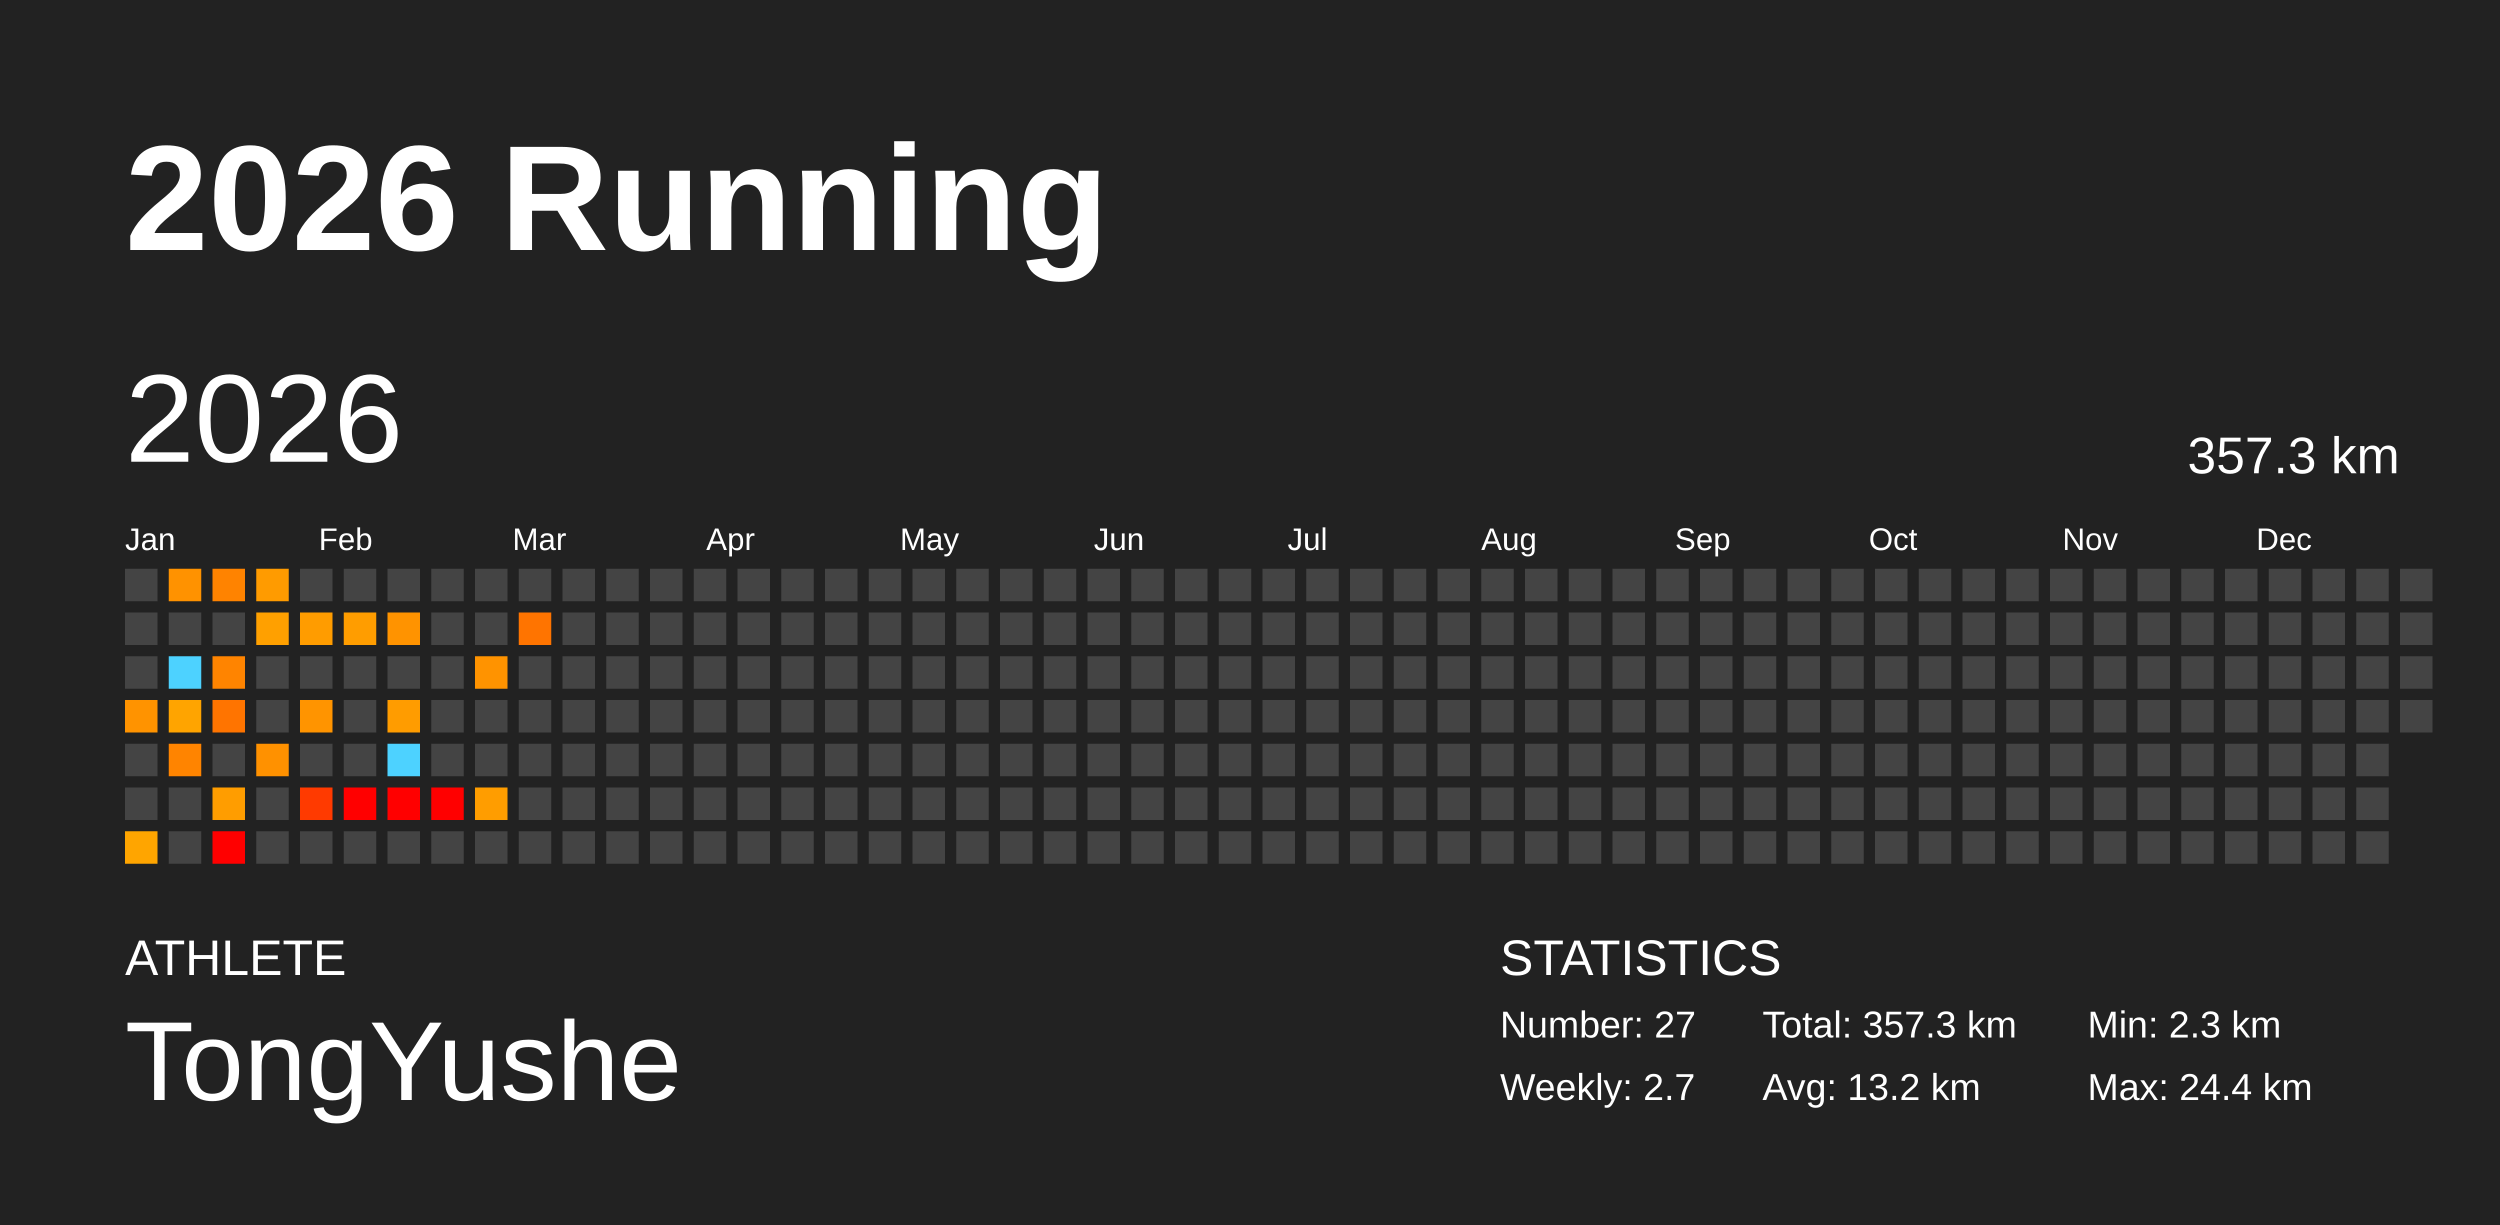
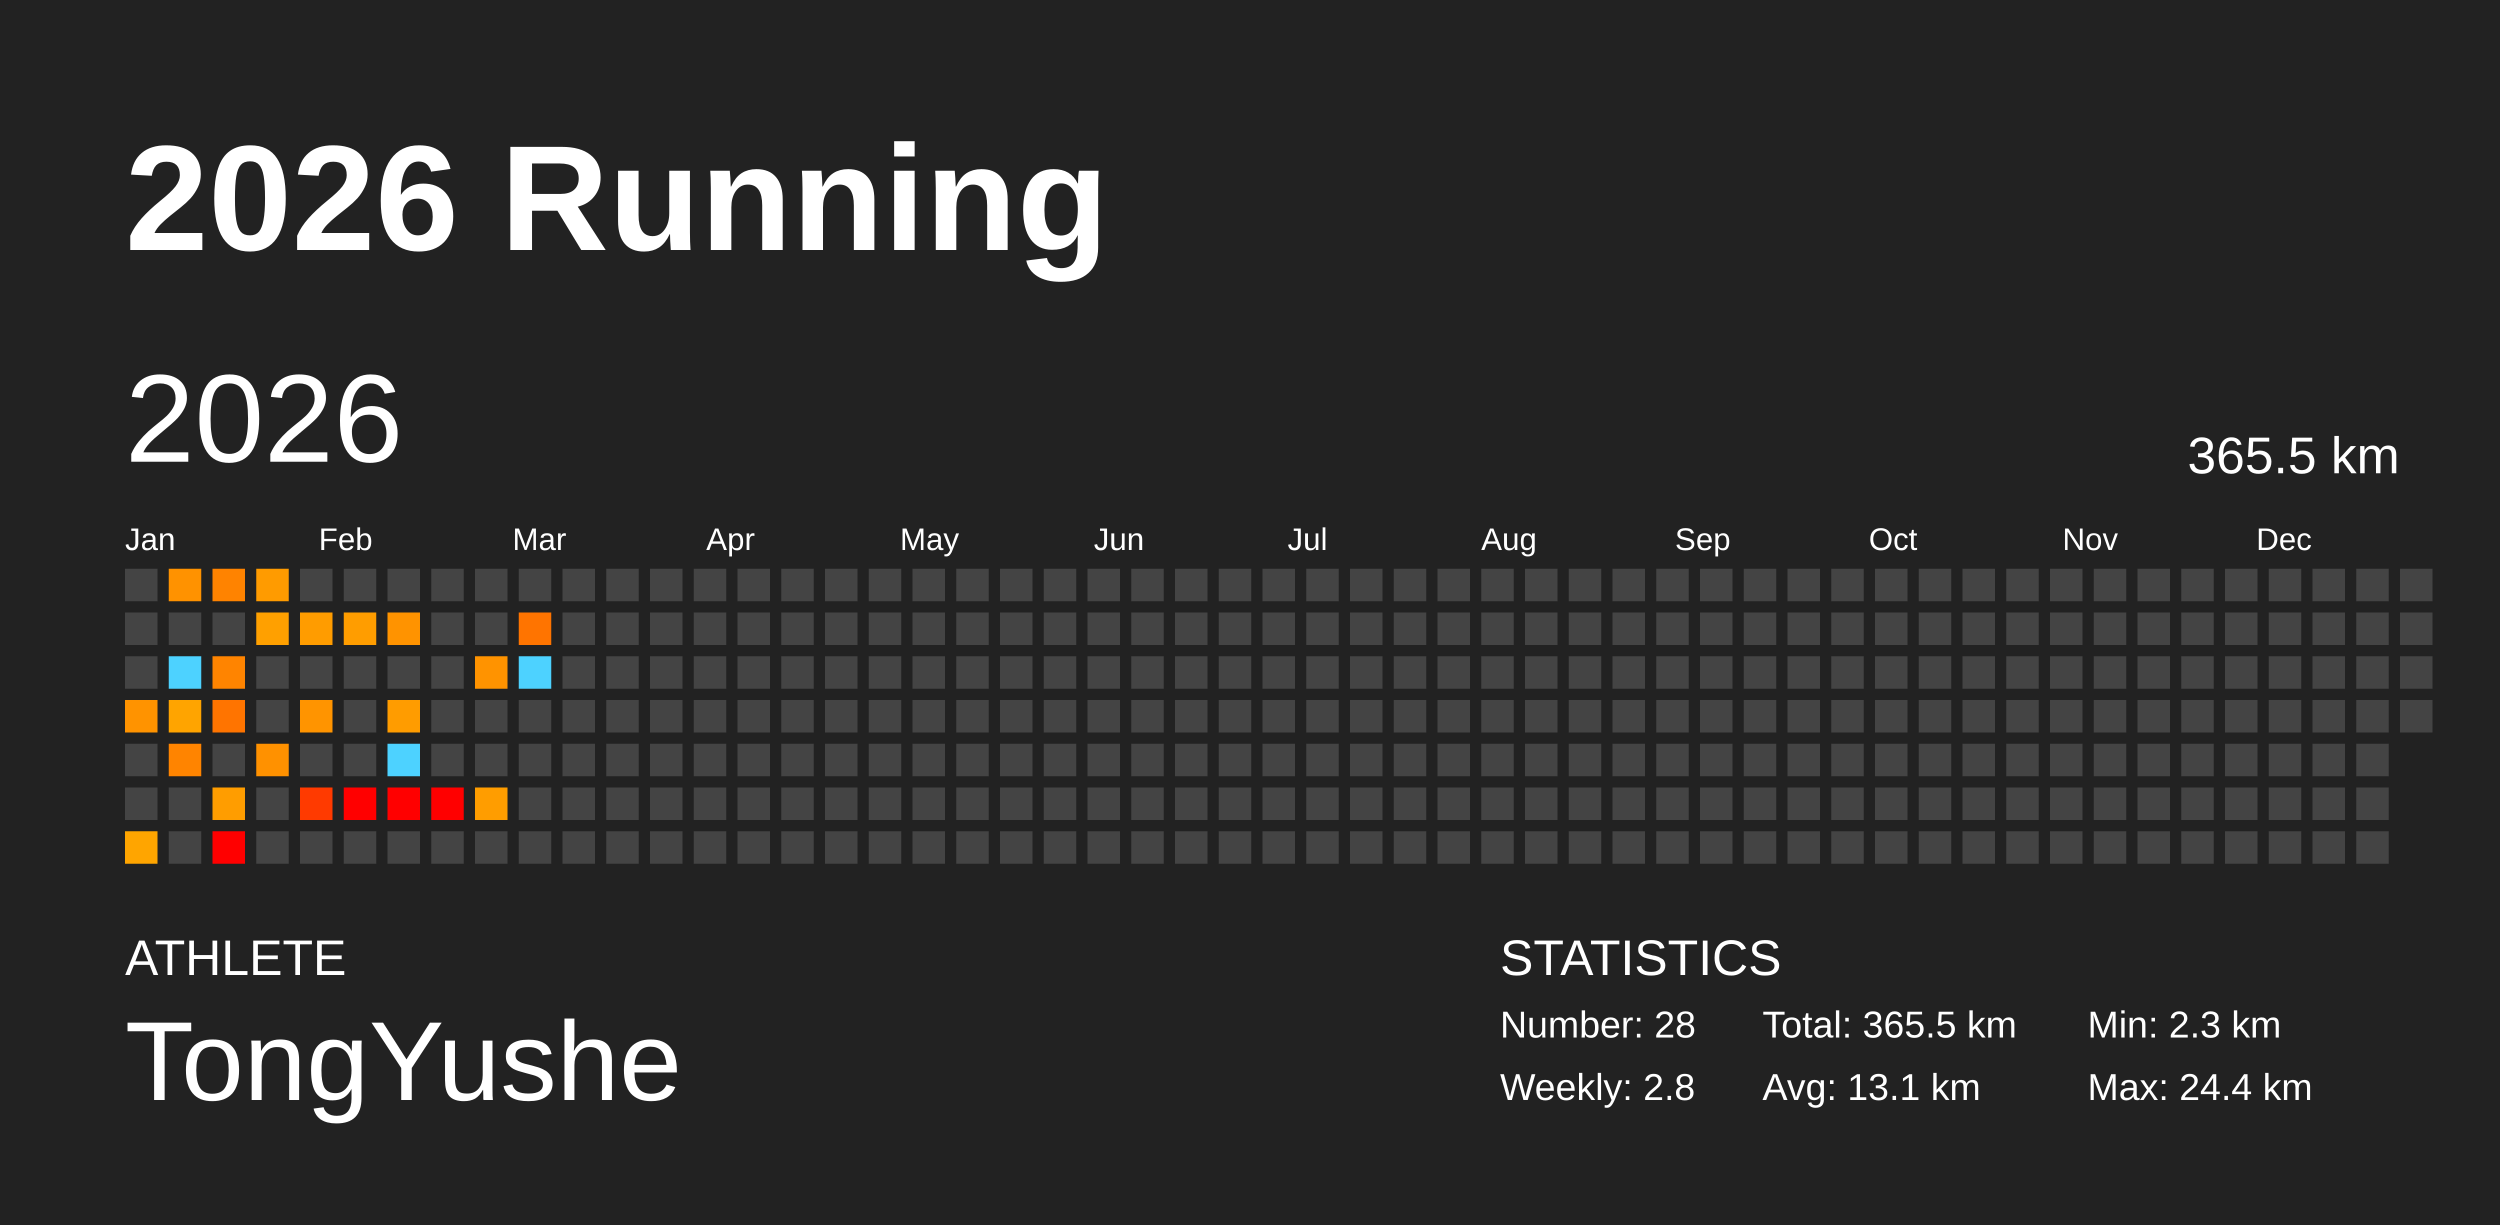
<svg xmlns="http://www.w3.org/2000/svg" baseProfile="full" height="98mm" version="1.1" viewBox="0,0,200,98" width="200mm">
  <defs />
  <rect fill="#222222" height="98" width="200" x="0" y="0" />
  <text fill="#FFFFFF" style="font-size:12px; font-family:Arial; font-weight:bold;" x="10" y="20">2026 Running</text>
  <text fill="#FFFFFF" style="font-size:4px; font-family:Arial" x="10" y="78">ATHLETE</text>
  <text fill="#FFFFFF" style="font-size:9px; font-family:Arial" x="10" y="88">TongYushe</text>
  <text fill="#FFFFFF" style="font-size:4px; font-family:Arial" x="120" y="78">STATISTICS</text>
-   <text fill="#FFFFFF" style="font-size:3px; font-family:Arial" x="120" y="83">Number: 27</text>
-   <text fill="#FFFFFF" style="font-size:3px; font-family:Arial" x="120" y="88">Weekly: 2.7</text>
-   <text fill="#FFFFFF" style="font-size:3px; font-family:Arial" x="141" y="83">Total: 357.3 km</text>
-   <text fill="#FFFFFF" style="font-size:3px; font-family:Arial" x="141" y="88">Avg: 13.2 km</text>
+   <text fill="#FFFFFF" style="font-size:3px; font-family:Arial" x="120" y="83">Number: 28</text>
+   <text fill="#FFFFFF" style="font-size:3px; font-family:Arial" x="120" y="88">Weekly: 2.8</text>
+   <text fill="#FFFFFF" style="font-size:3px; font-family:Arial" x="141" y="83">Total: 365.5 km</text>
+   <text fill="#FFFFFF" style="font-size:3px; font-family:Arial" x="141" y="88">Avg: 13.1 km</text>
  <text fill="#FFFFFF" style="font-size:3px; font-family:Arial" x="167" y="83">Min: 2.3 km</text>
  <text fill="#FFFFFF" style="font-size:3px; font-family:Arial" x="167" y="88">Max: 24.4 km</text>
  <text dominant-baseline="hanging" fill="#FFFFFF" style="font-size:10.0px; font-family:Arial;" x="10" y="30">2026</text>
-   <text dominant-baseline="hanging" fill="#FFFFFF" style="font-size:4.125px; font-family:Arial;" x="175" y="35">357.3 km</text>
+   <text dominant-baseline="hanging" fill="#FFFFFF" style="font-size:4.125px; font-family:Arial;" x="175" y="35">365.5 km</text>
  <text fill="#FFFFFF" style="font-size:2.5px; font-family:Arial" x="10.0" y="44">Jan</text>
  <text fill="#FFFFFF" style="font-size:2.5px; font-family:Arial" x="25.5" y="44">Feb</text>
  <text fill="#FFFFFF" style="font-size:2.5px; font-family:Arial" x="41.0" y="44">Mar</text>
  <text fill="#FFFFFF" style="font-size:2.5px; font-family:Arial" x="56.5" y="44">Apr</text>
  <text fill="#FFFFFF" style="font-size:2.5px; font-family:Arial" x="72.0" y="44">May</text>
  <text fill="#FFFFFF" style="font-size:2.5px; font-family:Arial" x="87.5" y="44">Jun</text>
  <text fill="#FFFFFF" style="font-size:2.5px; font-family:Arial" x="103.0" y="44">Jul</text>
  <text fill="#FFFFFF" style="font-size:2.5px; font-family:Arial" x="118.5" y="44">Aug</text>
  <text fill="#FFFFFF" style="font-size:2.5px; font-family:Arial" x="134.0" y="44">Sep</text>
  <text fill="#FFFFFF" style="font-size:2.5px; font-family:Arial" x="149.5" y="44">Oct</text>
  <text fill="#FFFFFF" style="font-size:2.5px; font-family:Arial" x="165.0" y="44">Nov</text>
  <text fill="#FFFFFF" style="font-size:2.5px; font-family:Arial" x="180.5" y="44">Dec</text>
  <rect fill="#444444" height="2.6" width="2.6" x="10.0" y="45.5" />
  <rect fill="#444444" height="2.6" width="2.6" x="10.0" y="49.0" />
  <rect fill="#444444" height="2.6" width="2.6" x="10.0" y="52.5" />
  <rect fill="#ff9300" height="2.6" width="2.6" x="10.0" y="56.0" />
  <rect fill="#444444" height="2.6" width="2.6" x="10.0" y="59.5" />
  <rect fill="#444444" height="2.6" width="2.6" x="10.0" y="63.0" />
  <rect fill="#ffa500" height="2.6" width="2.6" x="10.0" y="66.5" />
  <rect fill="#ff9200" height="2.6" width="2.6" x="13.5" y="45.5" />
  <rect fill="#444444" height="2.6" width="2.6" x="13.5" y="49.0" />
  <rect fill="#4dd2ff" height="2.6" width="2.6" x="13.5" y="52.5" />
  <rect fill="#ffa400" height="2.6" width="2.6" x="13.5" y="56.0" />
  <rect fill="#ff8400" height="2.6" width="2.6" x="13.5" y="59.5" />
  <rect fill="#444444" height="2.6" width="2.6" x="13.5" y="63.0" />
  <rect fill="#444444" height="2.6" width="2.6" x="13.5" y="66.5" />
  <rect fill="#ff8300" height="2.6" width="2.6" x="17.0" y="45.5" />
  <rect fill="#444444" height="2.6" width="2.6" x="17.0" y="49.0" />
  <rect fill="#ff8400" height="2.6" width="2.6" x="17.0" y="52.5" />
  <rect fill="#ff7400" height="2.6" width="2.6" x="17.0" y="56.0" />
  <rect fill="#444444" height="2.6" width="2.6" x="17.0" y="59.5" />
  <rect fill="#ff9d00" height="2.6" width="2.6" x="17.0" y="63.0" />
  <rect fill="red" height="2.6" width="2.6" x="17.0" y="66.5" />
  <rect fill="#ff9b00" height="2.6" width="2.6" x="20.5" y="45.5" />
  <rect fill="#ffa000" height="2.6" width="2.6" x="20.5" y="49.0" />
  <rect fill="#444444" height="2.6" width="2.6" x="20.5" y="52.5" />
  <rect fill="#444444" height="2.6" width="2.6" x="20.5" y="56.0" />
  <rect fill="#ff9100" height="2.6" width="2.6" x="20.5" y="59.5" />
  <rect fill="#444444" height="2.6" width="2.6" x="20.5" y="63.0" />
  <rect fill="#444444" height="2.6" width="2.6" x="20.5" y="66.5" />
  <rect fill="#444444" height="2.6" width="2.6" x="24.0" y="45.5" />
  <rect fill="#ff9c00" height="2.6" width="2.6" x="24.0" y="49.0" />
  <rect fill="#444444" height="2.6" width="2.6" x="24.0" y="52.5" />
  <rect fill="#ff9400" height="2.6" width="2.6" x="24.0" y="56.0" />
  <rect fill="#444444" height="2.6" width="2.6" x="24.0" y="59.5" />
  <rect fill="#ff3a00" height="2.6" width="2.6" x="24.0" y="63.0" />
  <rect fill="#444444" height="2.6" width="2.6" x="24.0" y="66.5" />
  <rect fill="#444444" height="2.6" width="2.6" x="27.5" y="45.5" />
  <rect fill="#ff9d00" height="2.6" width="2.6" x="27.5" y="49.0" />
  <rect fill="#444444" height="2.6" width="2.6" x="27.5" y="52.5" />
  <rect fill="#444444" height="2.6" width="2.6" x="27.5" y="56.0" />
  <rect fill="#444444" height="2.6" width="2.6" x="27.5" y="59.5" />
  <rect fill="red" height="2.6" width="2.6" x="27.5" y="63.0" />
  <rect fill="#444444" height="2.6" width="2.6" x="27.5" y="66.5" />
  <rect fill="#444444" height="2.6" width="2.6" x="31.0" y="45.5" />
  <rect fill="#ff9300" height="2.6" width="2.6" x="31.0" y="49.0" />
  <rect fill="#444444" height="2.6" width="2.6" x="31.0" y="52.5" />
  <rect fill="#ff9c00" height="2.6" width="2.6" x="31.0" y="56.0" />
  <rect fill="#4dd2ff" height="2.6" width="2.6" x="31.0" y="59.5" />
  <rect fill="red" height="2.6" width="2.6" x="31.0" y="63.0" />
  <rect fill="#444444" height="2.6" width="2.6" x="31.0" y="66.5" />
  <rect fill="#444444" height="2.6" width="2.6" x="34.5" y="45.5" />
  <rect fill="#444444" height="2.6" width="2.6" x="34.5" y="49.0" />
  <rect fill="#444444" height="2.6" width="2.6" x="34.5" y="52.5" />
  <rect fill="#444444" height="2.6" width="2.6" x="34.5" y="56.0" />
  <rect fill="#444444" height="2.6" width="2.6" x="34.5" y="59.5" />
  <rect fill="red" height="2.6" width="2.6" x="34.5" y="63.0" />
  <rect fill="#444444" height="2.6" width="2.6" x="34.5" y="66.5" />
  <rect fill="#444444" height="2.6" width="2.6" x="38.0" y="45.5" />
  <rect fill="#444444" height="2.6" width="2.6" x="38.0" y="49.0" />
  <rect fill="#ff9300" height="2.6" width="2.6" x="38.0" y="52.5" />
  <rect fill="#444444" height="2.6" width="2.6" x="38.0" y="56.0" />
  <rect fill="#444444" height="2.6" width="2.6" x="38.0" y="59.5" />
  <rect fill="#ff9d00" height="2.6" width="2.6" x="38.0" y="63.0" />
  <rect fill="#444444" height="2.6" width="2.6" x="38.0" y="66.5" />
  <rect fill="#444444" height="2.6" width="2.6" x="41.5" y="45.5" />
  <rect fill="#ff7400" height="2.6" width="2.6" x="41.5" y="49.0" />
-   <rect fill="#444444" height="2.6" width="2.6" x="41.5" y="52.5" />
+   <rect fill="#4dd2ff" height="2.6" width="2.6" x="41.5" y="52.5" />
  <rect fill="#444444" height="2.6" width="2.6" x="41.5" y="56.0" />
  <rect fill="#444444" height="2.6" width="2.6" x="41.5" y="59.5" />
  <rect fill="#444444" height="2.6" width="2.6" x="41.5" y="63.0" />
  <rect fill="#444444" height="2.6" width="2.6" x="41.5" y="66.5" />
  <rect fill="#444444" height="2.6" width="2.6" x="45.0" y="45.5" />
  <rect fill="#444444" height="2.6" width="2.6" x="45.0" y="49.0" />
  <rect fill="#444444" height="2.6" width="2.6" x="45.0" y="52.5" />
  <rect fill="#444444" height="2.6" width="2.6" x="45.0" y="56.0" />
  <rect fill="#444444" height="2.6" width="2.6" x="45.0" y="59.5" />
  <rect fill="#444444" height="2.6" width="2.6" x="45.0" y="63.0" />
  <rect fill="#444444" height="2.6" width="2.6" x="45.0" y="66.5" />
  <rect fill="#444444" height="2.6" width="2.6" x="48.5" y="45.5" />
  <rect fill="#444444" height="2.6" width="2.6" x="48.5" y="49.0" />
  <rect fill="#444444" height="2.6" width="2.6" x="48.5" y="52.5" />
  <rect fill="#444444" height="2.6" width="2.6" x="48.5" y="56.0" />
  <rect fill="#444444" height="2.6" width="2.6" x="48.5" y="59.5" />
  <rect fill="#444444" height="2.6" width="2.6" x="48.5" y="63.0" />
  <rect fill="#444444" height="2.6" width="2.6" x="48.5" y="66.5" />
  <rect fill="#444444" height="2.6" width="2.6" x="52.0" y="45.5" />
  <rect fill="#444444" height="2.6" width="2.6" x="52.0" y="49.0" />
  <rect fill="#444444" height="2.6" width="2.6" x="52.0" y="52.5" />
  <rect fill="#444444" height="2.6" width="2.6" x="52.0" y="56.0" />
  <rect fill="#444444" height="2.6" width="2.6" x="52.0" y="59.5" />
  <rect fill="#444444" height="2.6" width="2.6" x="52.0" y="63.0" />
  <rect fill="#444444" height="2.6" width="2.6" x="52.0" y="66.5" />
  <rect fill="#444444" height="2.6" width="2.6" x="55.5" y="45.5" />
  <rect fill="#444444" height="2.6" width="2.6" x="55.5" y="49.0" />
  <rect fill="#444444" height="2.6" width="2.6" x="55.5" y="52.5" />
  <rect fill="#444444" height="2.6" width="2.6" x="55.5" y="56.0" />
  <rect fill="#444444" height="2.6" width="2.6" x="55.5" y="59.5" />
  <rect fill="#444444" height="2.6" width="2.6" x="55.5" y="63.0" />
  <rect fill="#444444" height="2.6" width="2.6" x="55.5" y="66.5" />
  <rect fill="#444444" height="2.6" width="2.6" x="59.0" y="45.5" />
  <rect fill="#444444" height="2.6" width="2.6" x="59.0" y="49.0" />
  <rect fill="#444444" height="2.6" width="2.6" x="59.0" y="52.5" />
  <rect fill="#444444" height="2.6" width="2.6" x="59.0" y="56.0" />
  <rect fill="#444444" height="2.6" width="2.6" x="59.0" y="59.5" />
  <rect fill="#444444" height="2.6" width="2.6" x="59.0" y="63.0" />
  <rect fill="#444444" height="2.6" width="2.6" x="59.0" y="66.5" />
  <rect fill="#444444" height="2.6" width="2.6" x="62.5" y="45.5" />
  <rect fill="#444444" height="2.6" width="2.6" x="62.5" y="49.0" />
  <rect fill="#444444" height="2.6" width="2.6" x="62.5" y="52.5" />
  <rect fill="#444444" height="2.6" width="2.6" x="62.5" y="56.0" />
  <rect fill="#444444" height="2.6" width="2.6" x="62.5" y="59.5" />
  <rect fill="#444444" height="2.6" width="2.6" x="62.5" y="63.0" />
  <rect fill="#444444" height="2.6" width="2.6" x="62.5" y="66.5" />
  <rect fill="#444444" height="2.6" width="2.6" x="66.0" y="45.5" />
  <rect fill="#444444" height="2.6" width="2.6" x="66.0" y="49.0" />
  <rect fill="#444444" height="2.6" width="2.6" x="66.0" y="52.5" />
  <rect fill="#444444" height="2.6" width="2.6" x="66.0" y="56.0" />
  <rect fill="#444444" height="2.6" width="2.6" x="66.0" y="59.5" />
  <rect fill="#444444" height="2.6" width="2.6" x="66.0" y="63.0" />
  <rect fill="#444444" height="2.6" width="2.6" x="66.0" y="66.5" />
  <rect fill="#444444" height="2.6" width="2.6" x="69.5" y="45.5" />
  <rect fill="#444444" height="2.6" width="2.6" x="69.5" y="49.0" />
  <rect fill="#444444" height="2.6" width="2.6" x="69.5" y="52.5" />
  <rect fill="#444444" height="2.6" width="2.6" x="69.5" y="56.0" />
  <rect fill="#444444" height="2.6" width="2.6" x="69.5" y="59.5" />
  <rect fill="#444444" height="2.6" width="2.6" x="69.5" y="63.0" />
  <rect fill="#444444" height="2.6" width="2.6" x="69.5" y="66.5" />
  <rect fill="#444444" height="2.6" width="2.6" x="73.0" y="45.5" />
  <rect fill="#444444" height="2.6" width="2.6" x="73.0" y="49.0" />
  <rect fill="#444444" height="2.6" width="2.6" x="73.0" y="52.5" />
  <rect fill="#444444" height="2.6" width="2.6" x="73.0" y="56.0" />
  <rect fill="#444444" height="2.6" width="2.6" x="73.0" y="59.5" />
  <rect fill="#444444" height="2.6" width="2.6" x="73.0" y="63.0" />
  <rect fill="#444444" height="2.6" width="2.6" x="73.0" y="66.5" />
  <rect fill="#444444" height="2.6" width="2.6" x="76.5" y="45.5" />
  <rect fill="#444444" height="2.6" width="2.6" x="76.5" y="49.0" />
  <rect fill="#444444" height="2.6" width="2.6" x="76.5" y="52.5" />
  <rect fill="#444444" height="2.6" width="2.6" x="76.5" y="56.0" />
  <rect fill="#444444" height="2.6" width="2.6" x="76.5" y="59.5" />
  <rect fill="#444444" height="2.6" width="2.6" x="76.5" y="63.0" />
  <rect fill="#444444" height="2.6" width="2.6" x="76.5" y="66.5" />
  <rect fill="#444444" height="2.6" width="2.6" x="80.0" y="45.5" />
  <rect fill="#444444" height="2.6" width="2.6" x="80.0" y="49.0" />
  <rect fill="#444444" height="2.6" width="2.6" x="80.0" y="52.5" />
  <rect fill="#444444" height="2.6" width="2.6" x="80.0" y="56.0" />
  <rect fill="#444444" height="2.6" width="2.6" x="80.0" y="59.5" />
  <rect fill="#444444" height="2.6" width="2.6" x="80.0" y="63.0" />
  <rect fill="#444444" height="2.6" width="2.6" x="80.0" y="66.5" />
  <rect fill="#444444" height="2.6" width="2.6" x="83.5" y="45.5" />
  <rect fill="#444444" height="2.6" width="2.6" x="83.5" y="49.0" />
  <rect fill="#444444" height="2.6" width="2.6" x="83.5" y="52.5" />
  <rect fill="#444444" height="2.6" width="2.6" x="83.5" y="56.0" />
  <rect fill="#444444" height="2.6" width="2.6" x="83.5" y="59.5" />
  <rect fill="#444444" height="2.6" width="2.6" x="83.5" y="63.0" />
  <rect fill="#444444" height="2.6" width="2.6" x="83.5" y="66.5" />
  <rect fill="#444444" height="2.6" width="2.6" x="87.0" y="45.5" />
  <rect fill="#444444" height="2.6" width="2.6" x="87.0" y="49.0" />
  <rect fill="#444444" height="2.6" width="2.6" x="87.0" y="52.5" />
  <rect fill="#444444" height="2.6" width="2.6" x="87.0" y="56.0" />
  <rect fill="#444444" height="2.6" width="2.6" x="87.0" y="59.5" />
  <rect fill="#444444" height="2.6" width="2.6" x="87.0" y="63.0" />
  <rect fill="#444444" height="2.6" width="2.6" x="87.0" y="66.5" />
  <rect fill="#444444" height="2.6" width="2.6" x="90.5" y="45.5" />
  <rect fill="#444444" height="2.6" width="2.6" x="90.5" y="49.0" />
  <rect fill="#444444" height="2.6" width="2.6" x="90.5" y="52.5" />
  <rect fill="#444444" height="2.6" width="2.6" x="90.5" y="56.0" />
  <rect fill="#444444" height="2.6" width="2.6" x="90.5" y="59.5" />
  <rect fill="#444444" height="2.6" width="2.6" x="90.5" y="63.0" />
  <rect fill="#444444" height="2.6" width="2.6" x="90.5" y="66.5" />
  <rect fill="#444444" height="2.6" width="2.6" x="94.0" y="45.5" />
  <rect fill="#444444" height="2.6" width="2.6" x="94.0" y="49.0" />
  <rect fill="#444444" height="2.6" width="2.6" x="94.0" y="52.5" />
  <rect fill="#444444" height="2.6" width="2.6" x="94.0" y="56.0" />
  <rect fill="#444444" height="2.6" width="2.6" x="94.0" y="59.5" />
  <rect fill="#444444" height="2.6" width="2.6" x="94.0" y="63.0" />
  <rect fill="#444444" height="2.6" width="2.6" x="94.0" y="66.5" />
  <rect fill="#444444" height="2.6" width="2.6" x="97.5" y="45.5" />
  <rect fill="#444444" height="2.6" width="2.6" x="97.5" y="49.0" />
  <rect fill="#444444" height="2.6" width="2.6" x="97.5" y="52.5" />
  <rect fill="#444444" height="2.6" width="2.6" x="97.5" y="56.0" />
  <rect fill="#444444" height="2.6" width="2.6" x="97.5" y="59.5" />
  <rect fill="#444444" height="2.6" width="2.6" x="97.5" y="63.0" />
  <rect fill="#444444" height="2.6" width="2.6" x="97.5" y="66.5" />
  <rect fill="#444444" height="2.6" width="2.6" x="101.0" y="45.5" />
  <rect fill="#444444" height="2.6" width="2.6" x="101.0" y="49.0" />
  <rect fill="#444444" height="2.6" width="2.6" x="101.0" y="52.5" />
  <rect fill="#444444" height="2.6" width="2.6" x="101.0" y="56.0" />
  <rect fill="#444444" height="2.6" width="2.6" x="101.0" y="59.5" />
  <rect fill="#444444" height="2.6" width="2.6" x="101.0" y="63.0" />
  <rect fill="#444444" height="2.6" width="2.6" x="101.0" y="66.5" />
  <rect fill="#444444" height="2.6" width="2.6" x="104.5" y="45.5" />
  <rect fill="#444444" height="2.6" width="2.6" x="104.5" y="49.0" />
  <rect fill="#444444" height="2.6" width="2.6" x="104.5" y="52.5" />
  <rect fill="#444444" height="2.6" width="2.6" x="104.5" y="56.0" />
  <rect fill="#444444" height="2.6" width="2.6" x="104.5" y="59.5" />
  <rect fill="#444444" height="2.6" width="2.6" x="104.5" y="63.0" />
  <rect fill="#444444" height="2.6" width="2.6" x="104.5" y="66.5" />
  <rect fill="#444444" height="2.6" width="2.6" x="108.0" y="45.5" />
  <rect fill="#444444" height="2.6" width="2.6" x="108.0" y="49.0" />
  <rect fill="#444444" height="2.6" width="2.6" x="108.0" y="52.5" />
  <rect fill="#444444" height="2.6" width="2.6" x="108.0" y="56.0" />
  <rect fill="#444444" height="2.6" width="2.6" x="108.0" y="59.5" />
  <rect fill="#444444" height="2.6" width="2.6" x="108.0" y="63.0" />
  <rect fill="#444444" height="2.6" width="2.6" x="108.0" y="66.5" />
  <rect fill="#444444" height="2.6" width="2.6" x="111.5" y="45.5" />
  <rect fill="#444444" height="2.6" width="2.6" x="111.5" y="49.0" />
  <rect fill="#444444" height="2.6" width="2.6" x="111.5" y="52.5" />
  <rect fill="#444444" height="2.6" width="2.6" x="111.5" y="56.0" />
  <rect fill="#444444" height="2.6" width="2.6" x="111.5" y="59.5" />
  <rect fill="#444444" height="2.6" width="2.6" x="111.5" y="63.0" />
  <rect fill="#444444" height="2.6" width="2.6" x="111.5" y="66.5" />
  <rect fill="#444444" height="2.6" width="2.6" x="115.0" y="45.5" />
  <rect fill="#444444" height="2.6" width="2.6" x="115.0" y="49.0" />
  <rect fill="#444444" height="2.6" width="2.6" x="115.0" y="52.5" />
  <rect fill="#444444" height="2.6" width="2.6" x="115.0" y="56.0" />
  <rect fill="#444444" height="2.6" width="2.6" x="115.0" y="59.5" />
  <rect fill="#444444" height="2.6" width="2.6" x="115.0" y="63.0" />
  <rect fill="#444444" height="2.6" width="2.6" x="115.0" y="66.5" />
  <rect fill="#444444" height="2.6" width="2.6" x="118.5" y="45.5" />
  <rect fill="#444444" height="2.6" width="2.6" x="118.5" y="49.0" />
  <rect fill="#444444" height="2.6" width="2.6" x="118.5" y="52.5" />
  <rect fill="#444444" height="2.6" width="2.6" x="118.5" y="56.0" />
  <rect fill="#444444" height="2.6" width="2.6" x="118.5" y="59.5" />
  <rect fill="#444444" height="2.6" width="2.6" x="118.5" y="63.0" />
  <rect fill="#444444" height="2.6" width="2.6" x="118.5" y="66.5" />
  <rect fill="#444444" height="2.6" width="2.6" x="122.0" y="45.5" />
  <rect fill="#444444" height="2.6" width="2.6" x="122.0" y="49.0" />
  <rect fill="#444444" height="2.6" width="2.6" x="122.0" y="52.5" />
  <rect fill="#444444" height="2.6" width="2.6" x="122.0" y="56.0" />
  <rect fill="#444444" height="2.6" width="2.6" x="122.0" y="59.5" />
  <rect fill="#444444" height="2.6" width="2.6" x="122.0" y="63.0" />
  <rect fill="#444444" height="2.6" width="2.6" x="122.0" y="66.5" />
  <rect fill="#444444" height="2.6" width="2.6" x="125.5" y="45.5" />
  <rect fill="#444444" height="2.6" width="2.6" x="125.5" y="49.0" />
  <rect fill="#444444" height="2.6" width="2.6" x="125.5" y="52.5" />
  <rect fill="#444444" height="2.6" width="2.6" x="125.5" y="56.0" />
  <rect fill="#444444" height="2.6" width="2.6" x="125.5" y="59.5" />
  <rect fill="#444444" height="2.6" width="2.6" x="125.5" y="63.0" />
  <rect fill="#444444" height="2.6" width="2.6" x="125.5" y="66.5" />
  <rect fill="#444444" height="2.6" width="2.6" x="129.0" y="45.5" />
  <rect fill="#444444" height="2.6" width="2.6" x="129.0" y="49.0" />
  <rect fill="#444444" height="2.6" width="2.6" x="129.0" y="52.5" />
  <rect fill="#444444" height="2.6" width="2.6" x="129.0" y="56.0" />
  <rect fill="#444444" height="2.6" width="2.6" x="129.0" y="59.5" />
  <rect fill="#444444" height="2.6" width="2.6" x="129.0" y="63.0" />
  <rect fill="#444444" height="2.6" width="2.6" x="129.0" y="66.5" />
  <rect fill="#444444" height="2.6" width="2.6" x="132.5" y="45.5" />
  <rect fill="#444444" height="2.6" width="2.6" x="132.5" y="49.0" />
  <rect fill="#444444" height="2.6" width="2.6" x="132.5" y="52.5" />
  <rect fill="#444444" height="2.6" width="2.6" x="132.5" y="56.0" />
  <rect fill="#444444" height="2.6" width="2.6" x="132.5" y="59.5" />
  <rect fill="#444444" height="2.6" width="2.6" x="132.5" y="63.0" />
  <rect fill="#444444" height="2.6" width="2.6" x="132.5" y="66.5" />
  <rect fill="#444444" height="2.6" width="2.6" x="136.0" y="45.5" />
  <rect fill="#444444" height="2.6" width="2.6" x="136.0" y="49.0" />
  <rect fill="#444444" height="2.6" width="2.6" x="136.0" y="52.5" />
  <rect fill="#444444" height="2.6" width="2.6" x="136.0" y="56.0" />
  <rect fill="#444444" height="2.6" width="2.6" x="136.0" y="59.5" />
  <rect fill="#444444" height="2.6" width="2.6" x="136.0" y="63.0" />
  <rect fill="#444444" height="2.6" width="2.6" x="136.0" y="66.5" />
  <rect fill="#444444" height="2.6" width="2.6" x="139.5" y="45.5" />
  <rect fill="#444444" height="2.6" width="2.6" x="139.5" y="49.0" />
  <rect fill="#444444" height="2.6" width="2.6" x="139.5" y="52.5" />
  <rect fill="#444444" height="2.6" width="2.6" x="139.5" y="56.0" />
  <rect fill="#444444" height="2.6" width="2.6" x="139.5" y="59.5" />
  <rect fill="#444444" height="2.6" width="2.6" x="139.5" y="63.0" />
  <rect fill="#444444" height="2.6" width="2.6" x="139.5" y="66.5" />
  <rect fill="#444444" height="2.6" width="2.6" x="143.0" y="45.5" />
  <rect fill="#444444" height="2.6" width="2.6" x="143.0" y="49.0" />
  <rect fill="#444444" height="2.6" width="2.6" x="143.0" y="52.5" />
  <rect fill="#444444" height="2.6" width="2.6" x="143.0" y="56.0" />
  <rect fill="#444444" height="2.6" width="2.6" x="143.0" y="59.5" />
  <rect fill="#444444" height="2.6" width="2.6" x="143.0" y="63.0" />
  <rect fill="#444444" height="2.6" width="2.6" x="143.0" y="66.5" />
  <rect fill="#444444" height="2.6" width="2.6" x="146.5" y="45.5" />
  <rect fill="#444444" height="2.6" width="2.6" x="146.5" y="49.0" />
  <rect fill="#444444" height="2.6" width="2.6" x="146.5" y="52.5" />
  <rect fill="#444444" height="2.6" width="2.6" x="146.5" y="56.0" />
  <rect fill="#444444" height="2.6" width="2.6" x="146.5" y="59.5" />
  <rect fill="#444444" height="2.6" width="2.6" x="146.5" y="63.0" />
  <rect fill="#444444" height="2.6" width="2.6" x="146.5" y="66.5" />
  <rect fill="#444444" height="2.6" width="2.6" x="150.0" y="45.5" />
  <rect fill="#444444" height="2.6" width="2.6" x="150.0" y="49.0" />
  <rect fill="#444444" height="2.6" width="2.6" x="150.0" y="52.5" />
  <rect fill="#444444" height="2.6" width="2.6" x="150.0" y="56.0" />
  <rect fill="#444444" height="2.6" width="2.6" x="150.0" y="59.5" />
  <rect fill="#444444" height="2.6" width="2.6" x="150.0" y="63.0" />
  <rect fill="#444444" height="2.6" width="2.6" x="150.0" y="66.5" />
  <rect fill="#444444" height="2.6" width="2.6" x="153.5" y="45.5" />
  <rect fill="#444444" height="2.6" width="2.6" x="153.5" y="49.0" />
  <rect fill="#444444" height="2.6" width="2.6" x="153.5" y="52.5" />
  <rect fill="#444444" height="2.6" width="2.6" x="153.5" y="56.0" />
  <rect fill="#444444" height="2.6" width="2.6" x="153.5" y="59.5" />
  <rect fill="#444444" height="2.6" width="2.6" x="153.5" y="63.0" />
  <rect fill="#444444" height="2.6" width="2.6" x="153.5" y="66.5" />
  <rect fill="#444444" height="2.6" width="2.6" x="157.0" y="45.5" />
  <rect fill="#444444" height="2.6" width="2.6" x="157.0" y="49.0" />
  <rect fill="#444444" height="2.6" width="2.6" x="157.0" y="52.5" />
  <rect fill="#444444" height="2.6" width="2.6" x="157.0" y="56.0" />
  <rect fill="#444444" height="2.6" width="2.6" x="157.0" y="59.5" />
  <rect fill="#444444" height="2.6" width="2.6" x="157.0" y="63.0" />
  <rect fill="#444444" height="2.6" width="2.6" x="157.0" y="66.5" />
  <rect fill="#444444" height="2.6" width="2.6" x="160.5" y="45.5" />
  <rect fill="#444444" height="2.6" width="2.6" x="160.5" y="49.0" />
  <rect fill="#444444" height="2.6" width="2.6" x="160.5" y="52.5" />
  <rect fill="#444444" height="2.6" width="2.6" x="160.5" y="56.0" />
  <rect fill="#444444" height="2.6" width="2.6" x="160.5" y="59.5" />
  <rect fill="#444444" height="2.6" width="2.6" x="160.5" y="63.0" />
  <rect fill="#444444" height="2.6" width="2.6" x="160.5" y="66.5" />
  <rect fill="#444444" height="2.6" width="2.6" x="164.0" y="45.5" />
  <rect fill="#444444" height="2.6" width="2.6" x="164.0" y="49.0" />
  <rect fill="#444444" height="2.6" width="2.6" x="164.0" y="52.5" />
  <rect fill="#444444" height="2.6" width="2.6" x="164.0" y="56.0" />
  <rect fill="#444444" height="2.6" width="2.6" x="164.0" y="59.5" />
  <rect fill="#444444" height="2.6" width="2.6" x="164.0" y="63.0" />
  <rect fill="#444444" height="2.6" width="2.6" x="164.0" y="66.5" />
  <rect fill="#444444" height="2.6" width="2.6" x="167.5" y="45.5" />
  <rect fill="#444444" height="2.6" width="2.6" x="167.5" y="49.0" />
  <rect fill="#444444" height="2.6" width="2.6" x="167.5" y="52.5" />
  <rect fill="#444444" height="2.6" width="2.6" x="167.5" y="56.0" />
  <rect fill="#444444" height="2.6" width="2.6" x="167.5" y="59.5" />
  <rect fill="#444444" height="2.6" width="2.6" x="167.5" y="63.0" />
  <rect fill="#444444" height="2.6" width="2.6" x="167.5" y="66.5" />
  <rect fill="#444444" height="2.6" width="2.6" x="171.0" y="45.5" />
  <rect fill="#444444" height="2.6" width="2.6" x="171.0" y="49.0" />
  <rect fill="#444444" height="2.6" width="2.6" x="171.0" y="52.5" />
  <rect fill="#444444" height="2.6" width="2.6" x="171.0" y="56.0" />
  <rect fill="#444444" height="2.6" width="2.6" x="171.0" y="59.5" />
  <rect fill="#444444" height="2.6" width="2.6" x="171.0" y="63.0" />
  <rect fill="#444444" height="2.6" width="2.6" x="171.0" y="66.5" />
  <rect fill="#444444" height="2.6" width="2.6" x="174.5" y="45.5" />
  <rect fill="#444444" height="2.6" width="2.6" x="174.5" y="49.0" />
  <rect fill="#444444" height="2.6" width="2.6" x="174.5" y="52.5" />
  <rect fill="#444444" height="2.6" width="2.6" x="174.5" y="56.0" />
  <rect fill="#444444" height="2.6" width="2.6" x="174.5" y="59.5" />
  <rect fill="#444444" height="2.6" width="2.6" x="174.5" y="63.0" />
  <rect fill="#444444" height="2.6" width="2.6" x="174.5" y="66.5" />
  <rect fill="#444444" height="2.6" width="2.6" x="178.0" y="45.5" />
  <rect fill="#444444" height="2.6" width="2.6" x="178.0" y="49.0" />
  <rect fill="#444444" height="2.6" width="2.6" x="178.0" y="52.5" />
  <rect fill="#444444" height="2.6" width="2.6" x="178.0" y="56.0" />
  <rect fill="#444444" height="2.6" width="2.6" x="178.0" y="59.5" />
  <rect fill="#444444" height="2.6" width="2.6" x="178.0" y="63.0" />
  <rect fill="#444444" height="2.6" width="2.6" x="178.0" y="66.5" />
  <rect fill="#444444" height="2.6" width="2.6" x="181.5" y="45.5" />
  <rect fill="#444444" height="2.6" width="2.6" x="181.5" y="49.0" />
  <rect fill="#444444" height="2.6" width="2.6" x="181.5" y="52.5" />
  <rect fill="#444444" height="2.6" width="2.6" x="181.5" y="56.0" />
  <rect fill="#444444" height="2.6" width="2.6" x="181.5" y="59.5" />
  <rect fill="#444444" height="2.6" width="2.6" x="181.5" y="63.0" />
  <rect fill="#444444" height="2.6" width="2.6" x="181.5" y="66.5" />
  <rect fill="#444444" height="2.6" width="2.6" x="185.0" y="45.5" />
  <rect fill="#444444" height="2.6" width="2.6" x="185.0" y="49.0" />
  <rect fill="#444444" height="2.6" width="2.6" x="185.0" y="52.5" />
  <rect fill="#444444" height="2.6" width="2.6" x="185.0" y="56.0" />
  <rect fill="#444444" height="2.6" width="2.6" x="185.0" y="59.5" />
  <rect fill="#444444" height="2.6" width="2.6" x="185.0" y="63.0" />
  <rect fill="#444444" height="2.6" width="2.6" x="185.0" y="66.5" />
  <rect fill="#444444" height="2.6" width="2.6" x="188.5" y="45.5" />
  <rect fill="#444444" height="2.6" width="2.6" x="188.5" y="49.0" />
  <rect fill="#444444" height="2.6" width="2.6" x="188.5" y="52.5" />
  <rect fill="#444444" height="2.6" width="2.6" x="188.5" y="56.0" />
  <rect fill="#444444" height="2.6" width="2.6" x="188.5" y="59.5" />
  <rect fill="#444444" height="2.6" width="2.6" x="188.5" y="63.0" />
  <rect fill="#444444" height="2.6" width="2.6" x="188.5" y="66.5" />
  <rect fill="#444444" height="2.6" width="2.6" x="192.0" y="45.5" />
  <rect fill="#444444" height="2.6" width="2.6" x="192.0" y="49.0" />
  <rect fill="#444444" height="2.6" width="2.6" x="192.0" y="52.5" />
  <rect fill="#444444" height="2.6" width="2.6" x="192.0" y="56.0" />
</svg>
